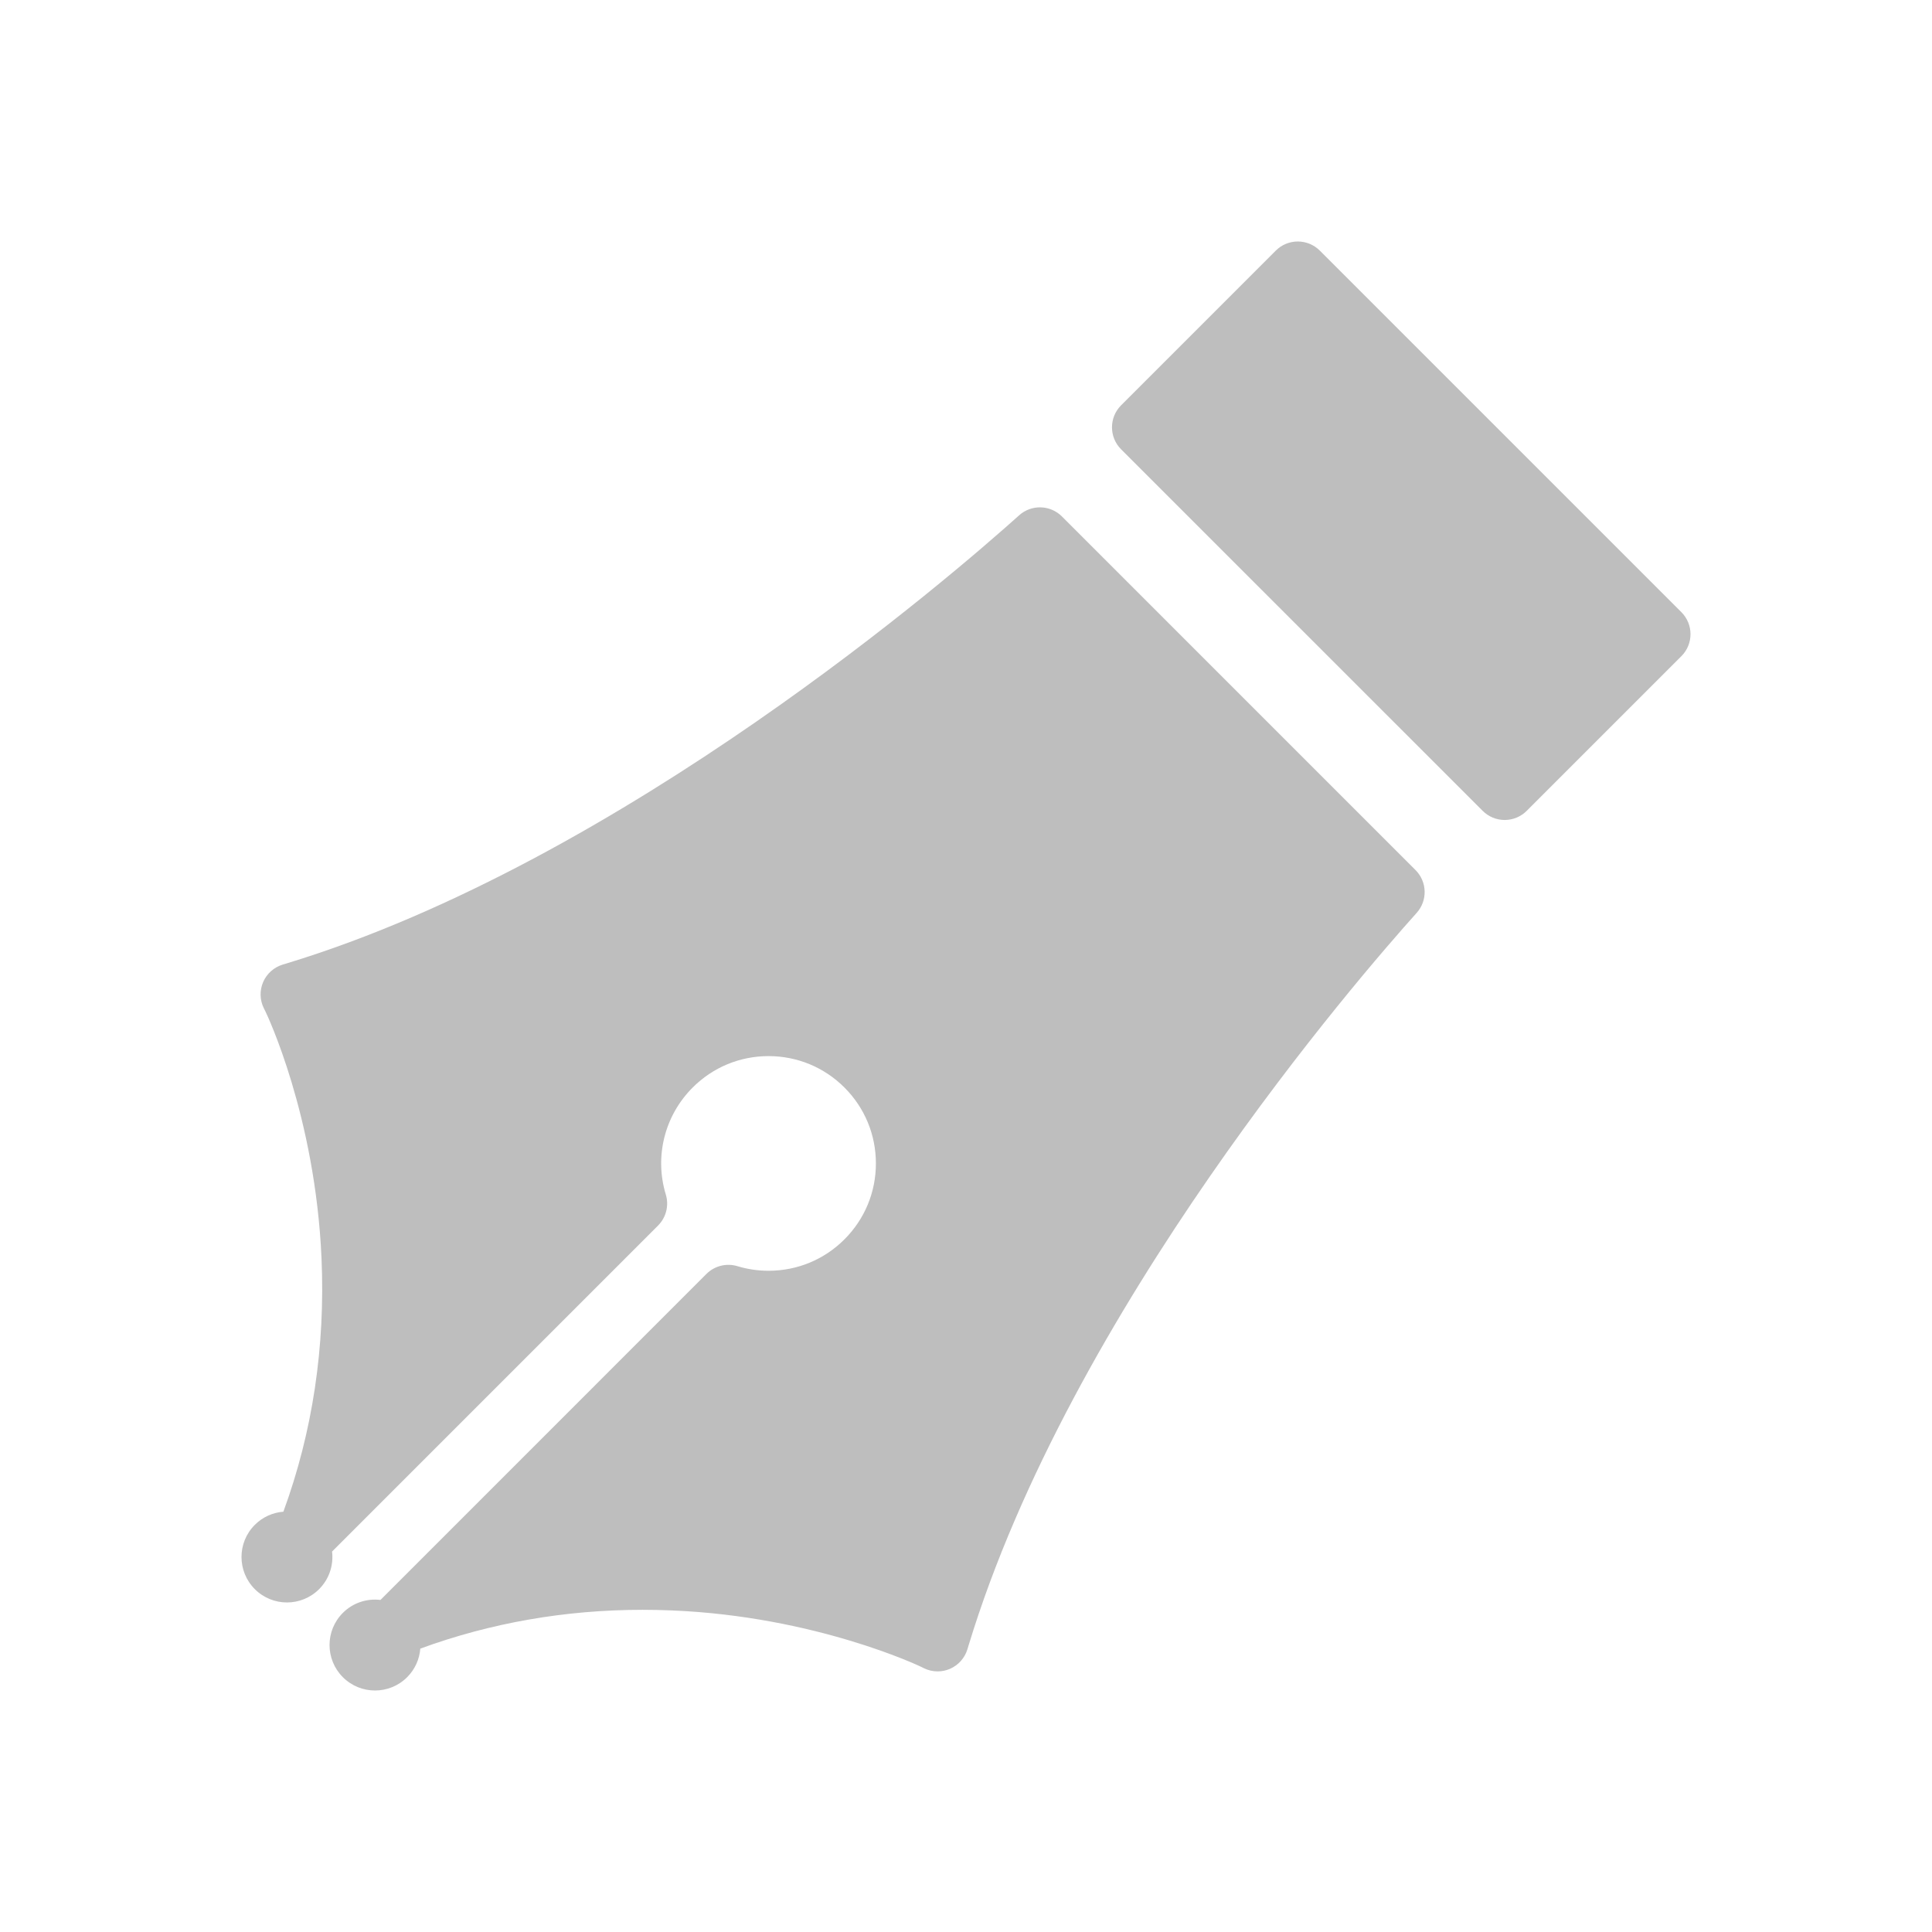
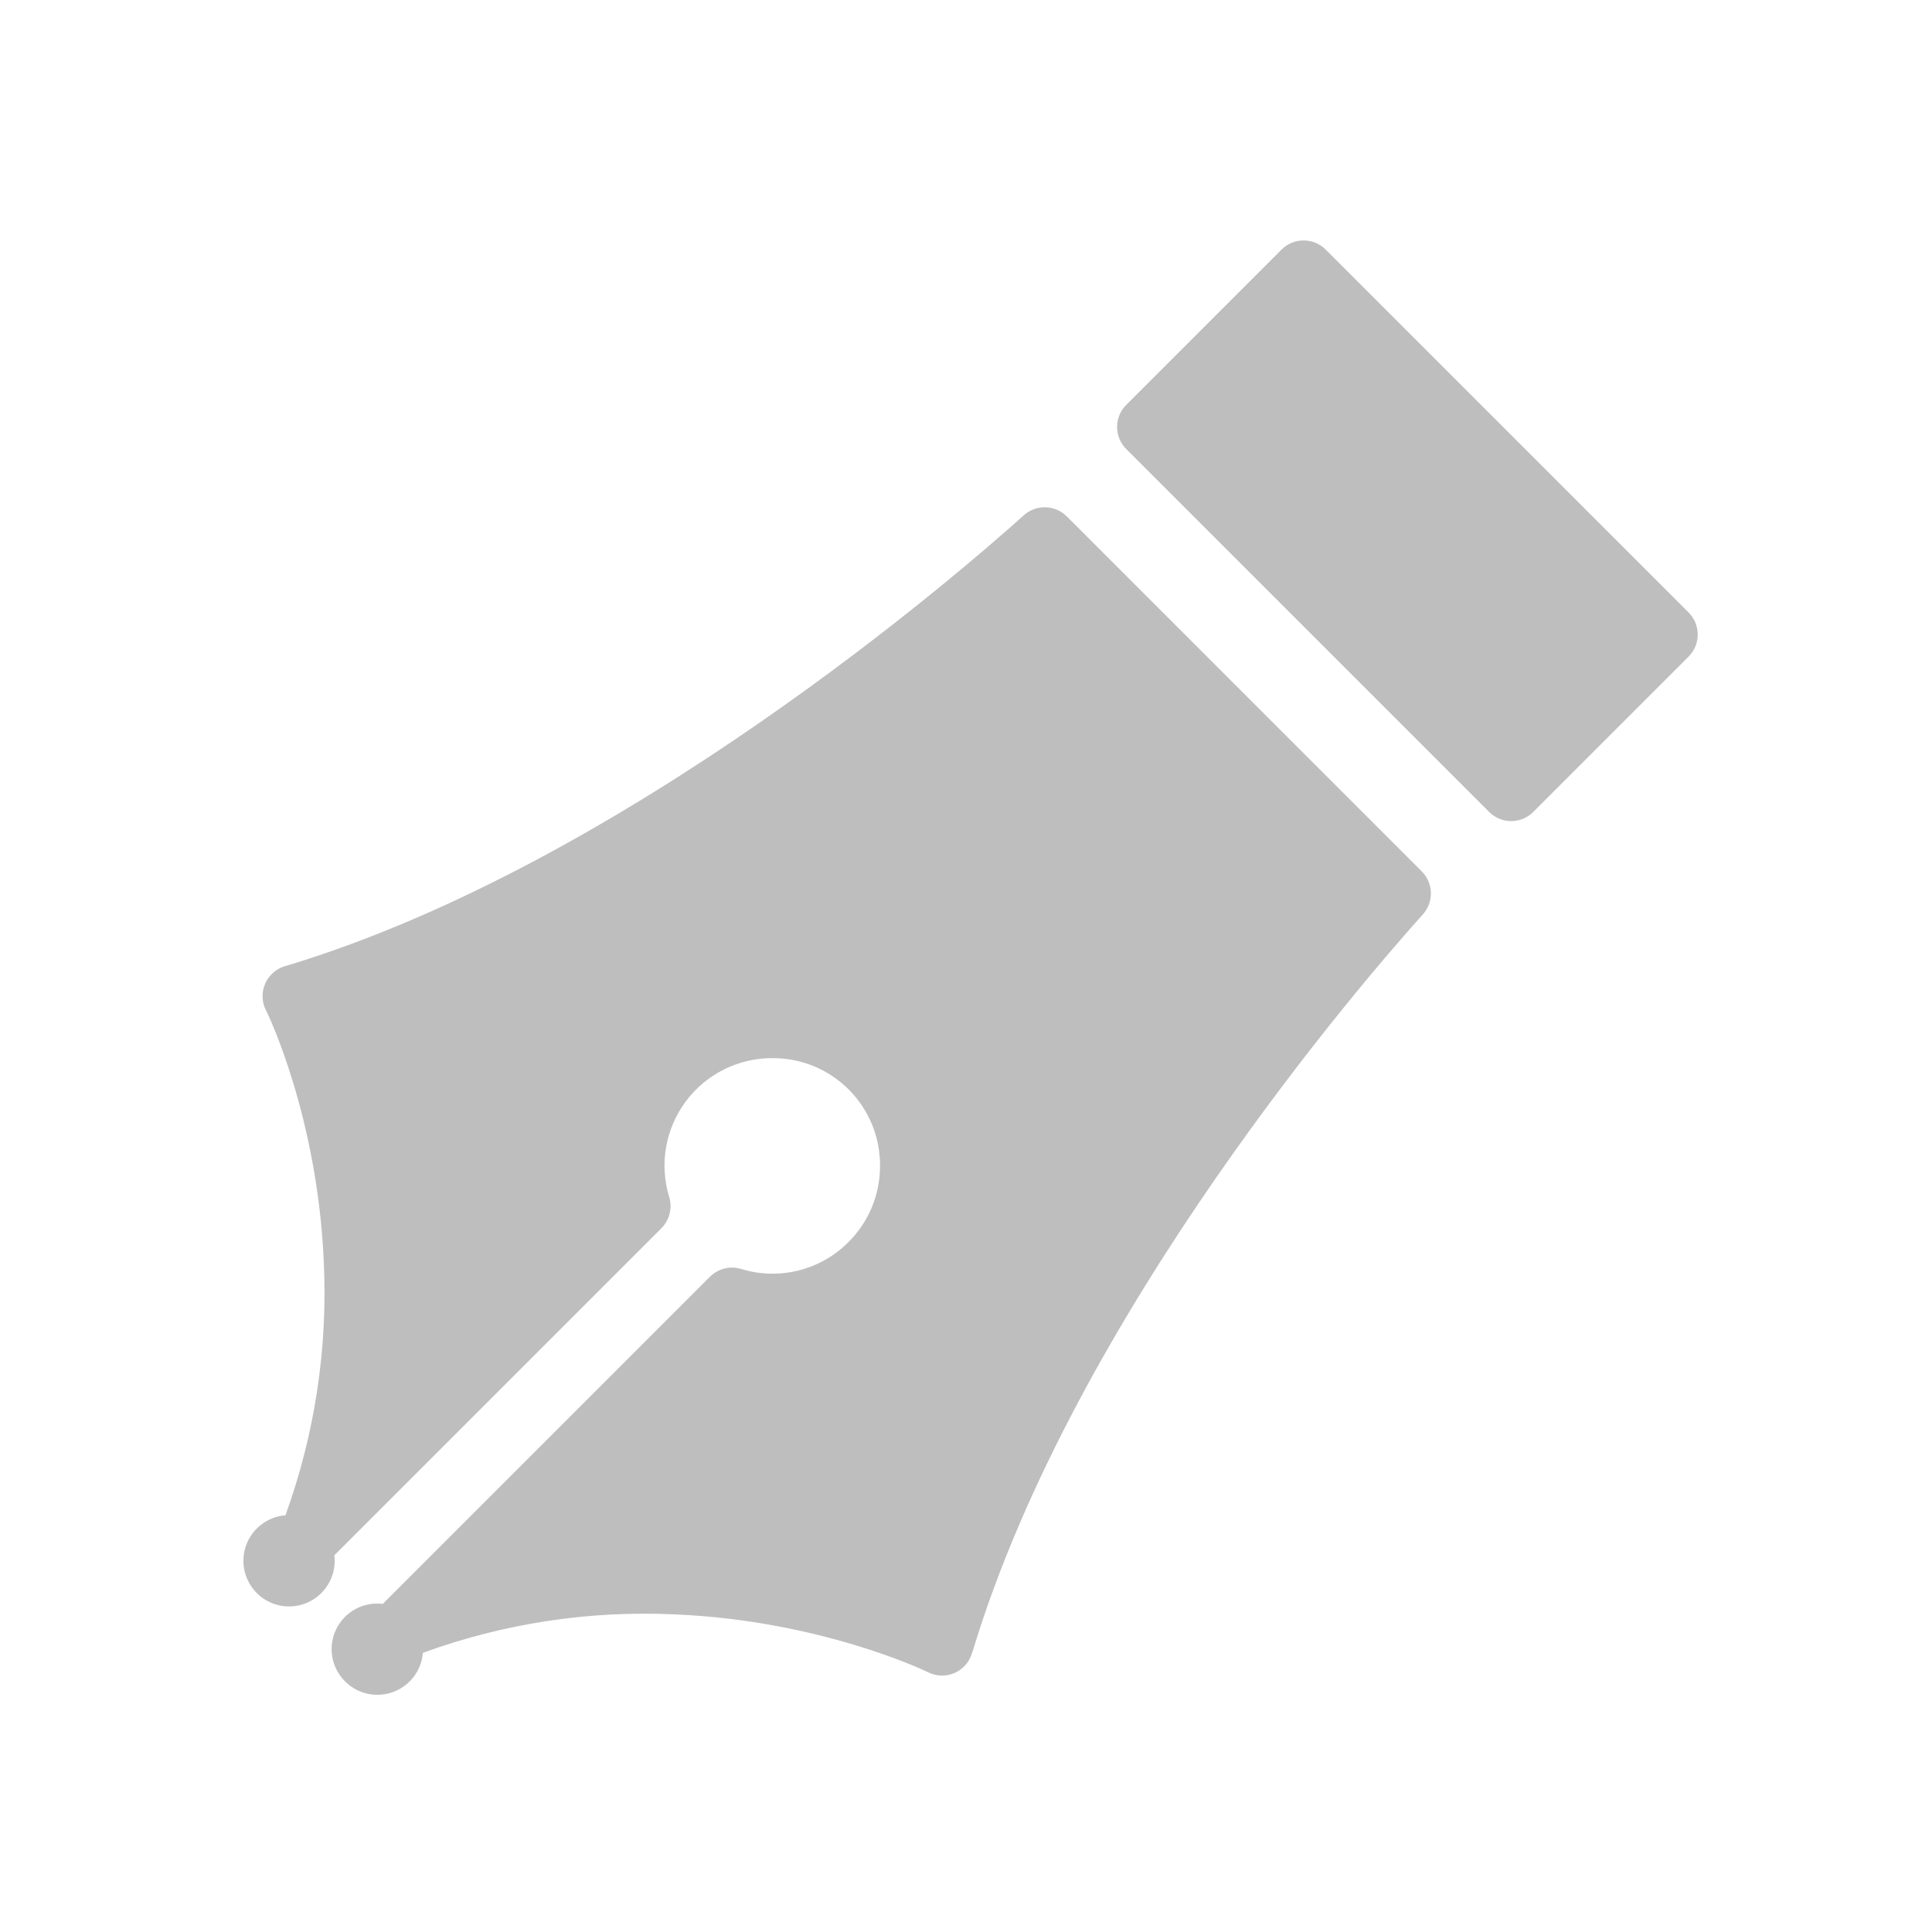
- <svg xmlns="http://www.w3.org/2000/svg" xmlns:ns1="http://www.openswatchbook.org/uri/2009/osb" height="16" id="svg7384" style="enable-background:new" version="1.1" width="16">
-   <defs id="defs7386">
-     <linearGradient id="linearGradient5606" ns1:paint="solid">
-       <stop id="stop5608" offset="0" style="stop-color:#000000;stop-opacity:1;" />
-     </linearGradient>
-     <linearGradient id="linearGradient4207" ns1:paint="gradient">
-       <stop style="stop-color:#3498db;stop-opacity:1;" offset="0" id="stop3371" />
-       <stop style="stop-color:#3498db;stop-opacity:0;" offset="1" id="stop3373" />
-     </linearGradient>
-   </defs>
-   <g transform="matrix(0.5454546,0,0,0.5454546,20.97028,-8.7721)" id="g4186" style="display:inline;fill:#bebebe;fill-opacity:1;enable-background:new">
-     <g transform="translate(-498.4402,-513.4627)" id="layer1-5" style="fill:#bebebe;fill-opacity:1">
-       <g transform="translate(0.4198824,0.03484499)" id="layer1-3-9" style="fill:#bebebe;fill-opacity:1" />
-     </g>
-     <g style="display:inline;fill:#bebebe;fill-opacity:1;enable-background:new" transform="matrix(0.06470664,0,0,0.06470664,-34.77896,19.74866)" id="g3-8">
-       <g style="fill:#bebebe;fill-opacity:1" id="g5">
-         <path style="fill:#bebebe;fill-opacity:1" id="path7" d="m 192.511,64.521 c -2.746,-2.745 -7.162,-2.862 -10.046,-0.268 -14.862,13.354 -93,81.184 -171.942,105.162 l -0.855,0.259 c -2.051,0.623 -3.727,2.114 -4.582,4.082 -0.854,1.969 -0.801,4.209 0.146,6.133 l 0.395,0.799 c 0.004,0.011 0.008,0.019 0.015,0.027 0.271,0.564 11.653,24.328 13.133,57.811 0.916,20.82 -2.101,40.832 -8.945,59.519 -2.442,0.19 -4.834,1.215 -6.703,3.084 -4.168,4.167 -4.166,10.921 0,15.087 4.166,4.166 10.92,4.167 15.086,0 2.408,-2.409 3.416,-5.682 3.039,-8.82 l 76.486,-76.489 c 1.908,-1.907 2.609,-4.71 1.824,-7.289 -2.703,-8.89 -0.291,-18.509 6.299,-25.097 4.756,-4.758 11.078,-7.377 17.809,-7.377 6.731,0 13.058,2.619 17.813,7.377 4.758,4.756 7.375,11.08 7.375,17.808 0,6.728 -2.617,13.051 -7.377,17.81 -4.754,4.754 -11.074,7.371 -17.799,7.372 -2.494,0 -4.953,-0.362 -7.31,-1.075 -2.582,-0.783 -5.379,-0.08 -7.283,1.824 L 32.61,318.749 c -3.142,-0.378 -6.416,0.628 -8.826,3.038 -4.166,4.166 -4.164,10.921 0,15.087 4.166,4.166 10.922,4.167 15.088,0 1.869,-1.869 2.892,-4.258 3.084,-6.702 16.48,-6.036 34.014,-9.105 52.15,-9.105 2.276,0 4.604,0.049 6.922,0.145 33.588,1.385 58.088,13.064 58.315,13.173 l 0.775,0.382 c 1.014,0.498 2.117,0.749 3.221,0.748 0.99,0.001 1.98,-0.2 2.91,-0.603 1.963,-0.855 3.457,-2.529 4.08,-4.579 l 0.258,-0.854 c 23.979,-78.943 91.807,-157.083 105.16,-171.944 2.594,-2.888 2.477,-7.3 -0.271,-10.046 L 192.511,64.521 Z" />
-         <path style="fill:#bebebe;fill-opacity:1" id="path9" d="M 337.857,86.974 253.02,2.139 C 251.65,0.769 249.792,0 247.855,0 c -1.937,-0.001 -3.796,0.768 -5.164,2.137 l -36.295,36.299 c -2.854,2.853 -2.854,7.477 0,10.329 l 84.84,84.834 c 1.369,1.371 3.225,2.14 5.164,2.14 1.936,0 3.793,-0.771 5.162,-2.14 l 36.297,-36.297 c 2.852,-2.851 2.852,-7.475 -0.002,-10.328 z" />
-       </g>
-     </g>
-   </g>
+ <svg xmlns="http://www.w3.org/2000/svg" viewBox="0 0 16 16">
+   <path fill="#bebebe" d="M8.835 4.277a.259.259 0 0 0-.356-.01c-.526.473-3.294 2.876-6.09 3.726l-.031.009a.259.259 0 0 0-.157.362l.014.028v.001c.01.02.413.862.466 2.048a5.405 5.405 0 0 1-.317 2.108.378.378 0 1 0 .405.331l2.709-2.709a.259.259 0 0 0 .064-.258.89.89 0 0 1 .854-1.15.886.886 0 0 1 .892.892.886.886 0 0 1-.26.63.886.886 0 0 1-.89.224.259.259 0 0 0-.258.064l-2.71 2.71a.377.377 0 0 0-.312.642.378.378 0 0 0 .644-.237 5.352 5.352 0 0 1 2.092-.318c1.19.05 2.058.463 2.066.467l.028.013a.258.258 0 0 0 .361-.157l.01-.03c.849-2.797 3.252-5.565 3.725-6.091a.259.259 0 0 0-.01-.356zm5.149.795l-3.005-3.005a.259.259 0 0 0-.366 0L9.327 3.353a.259.259 0 0 0 0 .366l3.005 3.005a.258.258 0 0 0 .366 0l1.286-1.286a.259.259 0 0 0 0-.366z" />
</svg>
